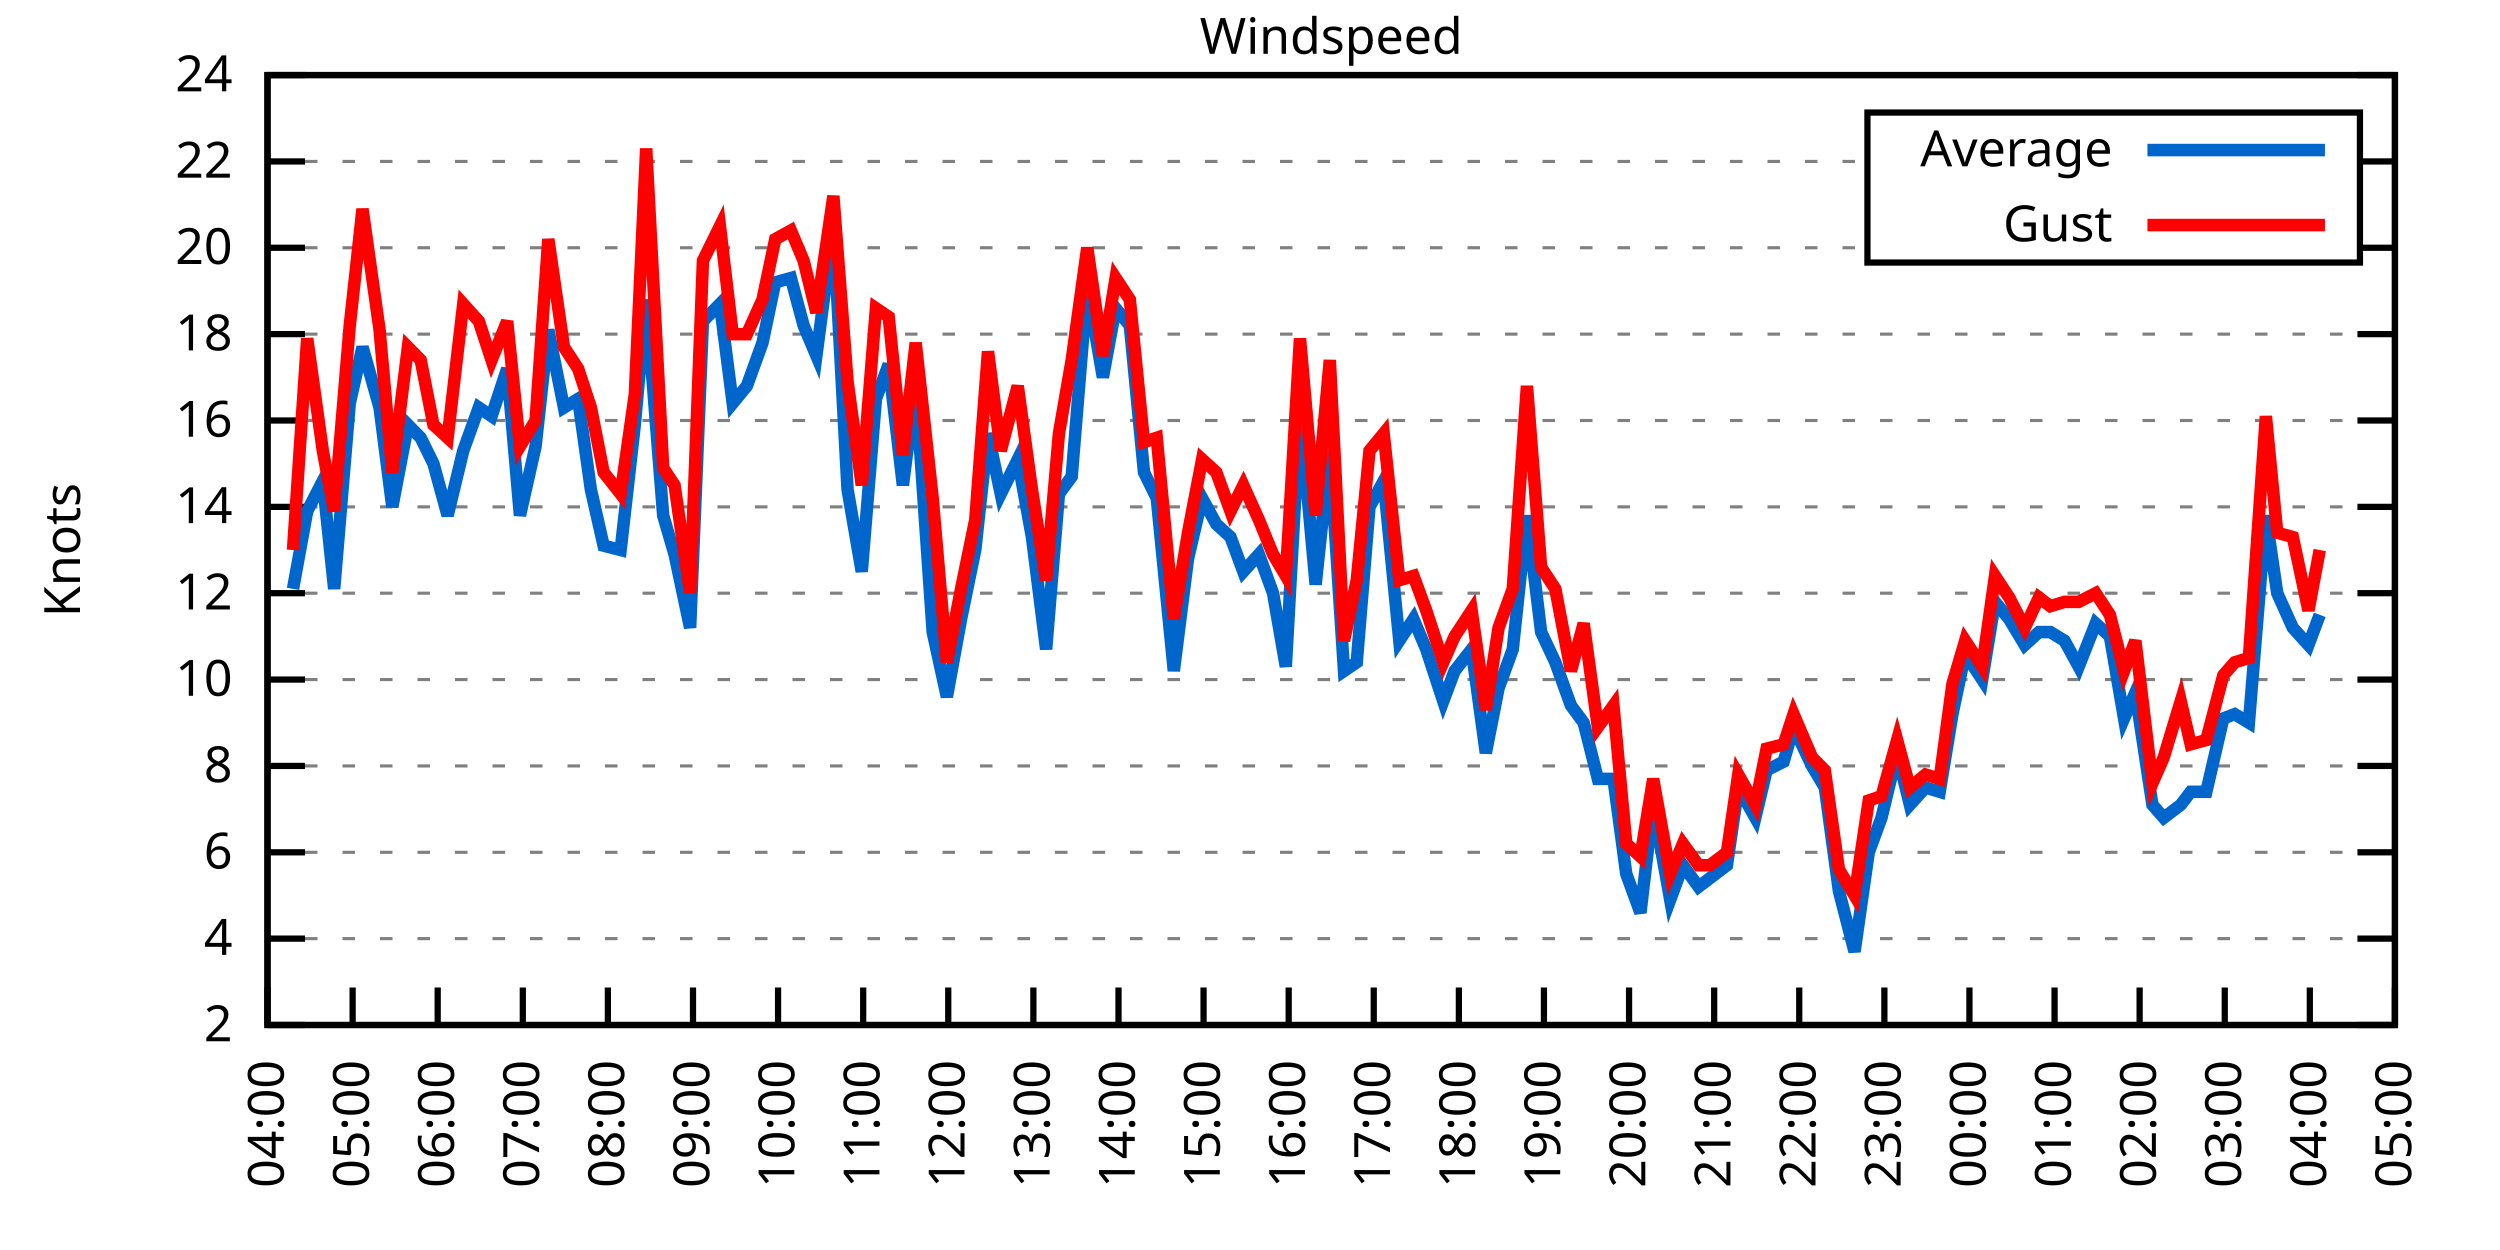
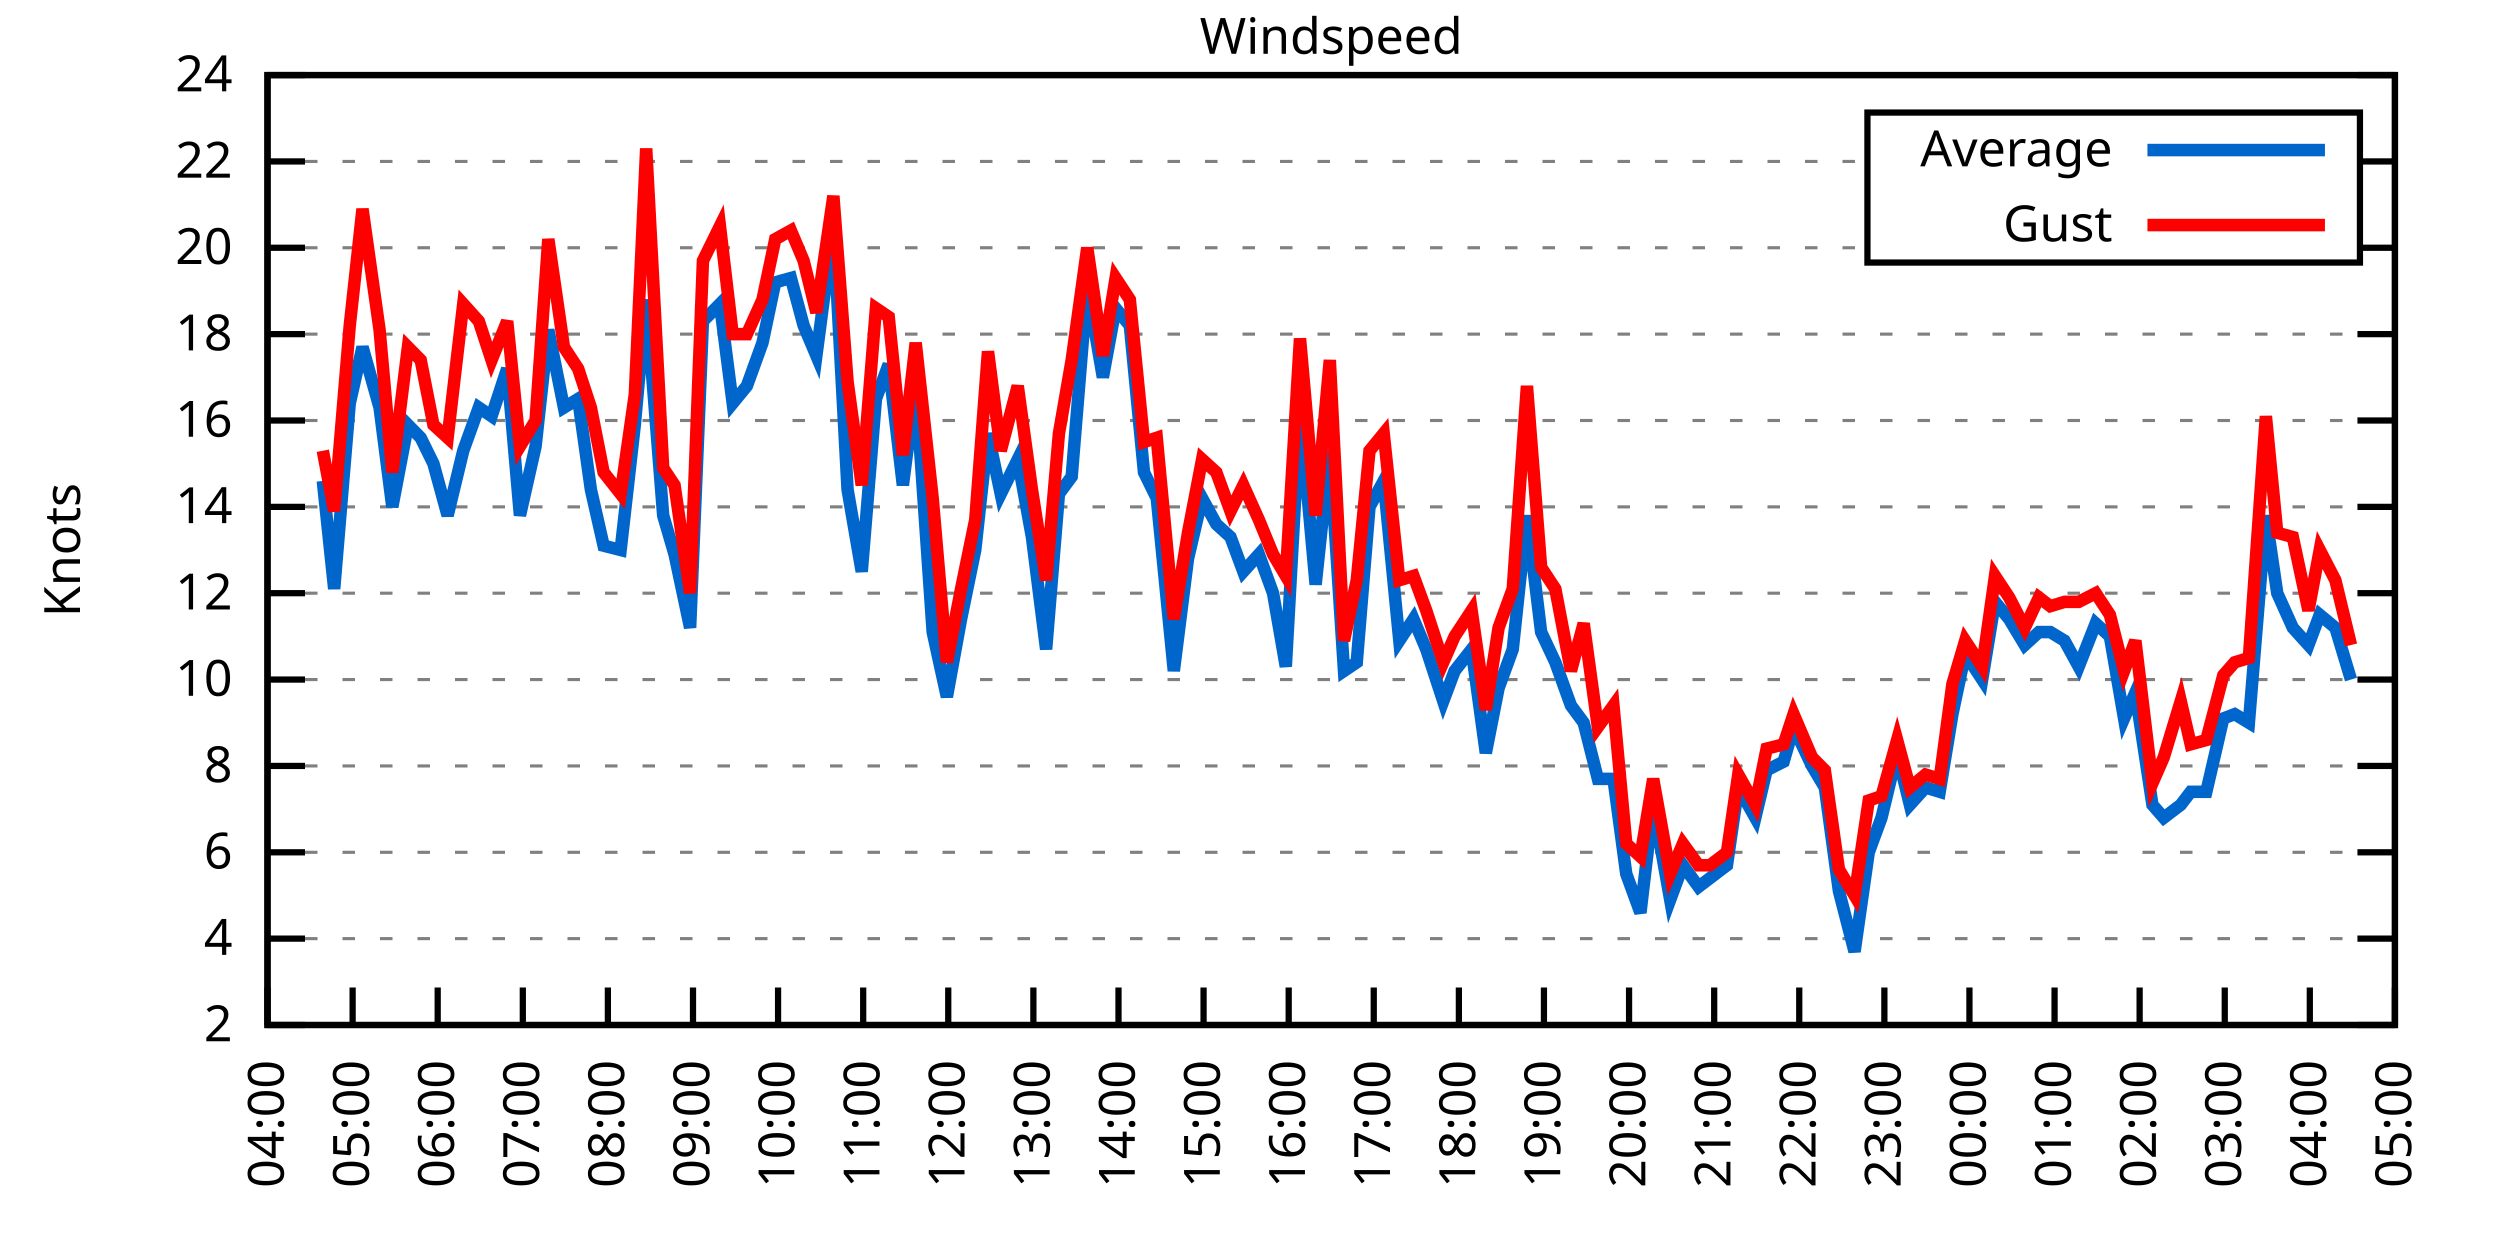
<svg xmlns="http://www.w3.org/2000/svg" xmlns:xlink="http://www.w3.org/1999/xlink" width="400" height="200" viewBox="0 0 400 200">
  <g id="gnuplot_canvas">
    <rect x="0" y="0" width="400" height="200" fill="none" />
    <defs>
      <circle id="gpDot" r="0.5" stroke-width="0.5" stroke="currentColor" />
      <path id="gpPt0" stroke-width="0.333" stroke="currentColor" d="M-1,0 h2 M0,-1 v2" />
      <path id="gpPt1" stroke-width="0.333" stroke="currentColor" d="M-1,-1 L1,1 M1,-1 L-1,1" />
      <path id="gpPt2" stroke-width="0.333" stroke="currentColor" d="M-1,0 L1,0 M0,-1 L0,1 M-1,-1 L1,1 M-1,1 L1,-1" />
      <rect id="gpPt3" stroke-width="0.333" stroke="currentColor" x="-1" y="-1" width="2" height="2" />
      <rect id="gpPt4" stroke-width="0.333" stroke="currentColor" fill="currentColor" x="-1" y="-1" width="2" height="2" />
      <circle id="gpPt5" stroke-width="0.333" stroke="currentColor" cx="0" cy="0" r="1" />
      <use xlink:href="#gpPt5" id="gpPt6" fill="currentColor" stroke="none" />
      <path id="gpPt7" stroke-width="0.333" stroke="currentColor" d="M0,-1.33 L-1.33,0.67 L1.33,0.67 z" />
      <use xlink:href="#gpPt7" id="gpPt8" fill="currentColor" stroke="none" />
      <use xlink:href="#gpPt7" id="gpPt9" stroke="currentColor" transform="rotate(180)" />
      <use xlink:href="#gpPt9" id="gpPt10" fill="currentColor" stroke="none" />
      <use xlink:href="#gpPt3" id="gpPt11" stroke="currentColor" transform="rotate(45)" />
      <use xlink:href="#gpPt11" id="gpPt12" fill="currentColor" stroke="none" />
      <path id="gpPt13" stroke-width="0.333" stroke="currentColor" d="M0,1.330 L1.265,0.411 L0.782,-1.067 L-0.782,-1.076 L-1.265,0.411 z" />
      <use xlink:href="#gpPt13" id="gpPt14" fill="currentColor" stroke="none" />
      <filter id="textbox" filterUnits="objectBoundingBox" x="0" y="0" height="1" width="1">
        <feFlood flood-color="white" flood-opacity="1" result="bgnd" />
        <feComposite in="SourceGraphic" in2="bgnd" operator="atop" />
      </filter>
      <filter id="greybox" filterUnits="objectBoundingBox" x="0" y="0" height="1" width="1">
        <feFlood flood-color="lightgrey" flood-opacity="1" result="grey" />
        <feComposite in="SourceGraphic" in2="grey" operator="atop" />
      </filter>
    </defs>
    <g fill="none" color="white" stroke="currentColor" stroke-width="1.00" stroke-linecap="butt" stroke-linejoin="miter">
</g>
    <g fill="none" color="black" stroke="currentColor" stroke-width="1.00" stroke-linecap="butt" stroke-linejoin="miter">
      <g stroke="none" shape-rendering="crispEdges">
        <polygon fill="rgb(255, 255, 255)" points="42.80,164.00 383.18,164.00 383.18,12.02 42.80,12.02 " />
      </g>
    </g>
    <g fill="none" color="black" stroke="currentColor" stroke-width="1.00" stroke-linecap="butt" stroke-linejoin="miter">
</g>
    <g fill="none" color="black" stroke="black" stroke-width="0.50" stroke-linecap="butt" stroke-linejoin="miter">
</g>
    <g fill="none" color="gray" stroke="currentColor" stroke-width="0.50" stroke-linecap="butt" stroke-linejoin="miter">
      <path stroke="gray" stroke-dasharray="2,4" class="gridline" d="M42.80,164.00 L383.19,164.00  " />
    </g>
    <g fill="none" color="gray" stroke="gray" stroke-width="1.00" stroke-linecap="butt" stroke-linejoin="miter">
</g>
    <g fill="none" color="black" stroke="currentColor" stroke-width="1.00" stroke-linecap="butt" stroke-linejoin="miter">
      <path stroke="black" d="M42.80,164.00 L48.80,164.00 M383.19,164.00 L377.19,164.00  " />
      <g transform="translate(37.20,166.60)" stroke="none" fill="black" font-family="Sans" font-size="8.00" text-anchor="end">
        <text>
          <tspan font-family="Sans"> 2</tspan>
        </text>
      </g>
    </g>
    <g fill="none" color="black" stroke="currentColor" stroke-width="1.00" stroke-linecap="butt" stroke-linejoin="miter">
</g>
    <g fill="none" color="black" stroke="black" stroke-width="0.50" stroke-linecap="butt" stroke-linejoin="miter">
</g>
    <g fill="none" color="gray" stroke="currentColor" stroke-width="0.50" stroke-linecap="butt" stroke-linejoin="miter">
      <path stroke="gray" stroke-dasharray="2,4" class="gridline" d="M42.80,150.18 L383.19,150.18  " />
    </g>
    <g fill="none" color="gray" stroke="gray" stroke-width="1.00" stroke-linecap="butt" stroke-linejoin="miter">
</g>
    <g fill="none" color="black" stroke="currentColor" stroke-width="1.00" stroke-linecap="butt" stroke-linejoin="miter">
      <path stroke="black" d="M42.80,150.18 L48.80,150.18 M383.19,150.18 L377.19,150.18  " />
      <g transform="translate(37.20,152.78)" stroke="none" fill="black" font-family="Sans" font-size="8.00" text-anchor="end">
        <text>
          <tspan font-family="Sans"> 4</tspan>
        </text>
      </g>
    </g>
    <g fill="none" color="black" stroke="currentColor" stroke-width="1.00" stroke-linecap="butt" stroke-linejoin="miter">
</g>
    <g fill="none" color="black" stroke="black" stroke-width="0.50" stroke-linecap="butt" stroke-linejoin="miter">
</g>
    <g fill="none" color="gray" stroke="currentColor" stroke-width="0.50" stroke-linecap="butt" stroke-linejoin="miter">
      <path stroke="gray" stroke-dasharray="2,4" class="gridline" d="M42.80,136.37 L383.19,136.37  " />
    </g>
    <g fill="none" color="gray" stroke="gray" stroke-width="1.00" stroke-linecap="butt" stroke-linejoin="miter">
</g>
    <g fill="none" color="black" stroke="currentColor" stroke-width="1.00" stroke-linecap="butt" stroke-linejoin="miter">
      <path stroke="black" d="M42.80,136.37 L48.80,136.37 M383.19,136.37 L377.19,136.37  " />
      <g transform="translate(37.20,138.97)" stroke="none" fill="black" font-family="Sans" font-size="8.00" text-anchor="end">
        <text>
          <tspan font-family="Sans"> 6</tspan>
        </text>
      </g>
    </g>
    <g fill="none" color="black" stroke="currentColor" stroke-width="1.00" stroke-linecap="butt" stroke-linejoin="miter">
</g>
    <g fill="none" color="black" stroke="black" stroke-width="0.50" stroke-linecap="butt" stroke-linejoin="miter">
</g>
    <g fill="none" color="gray" stroke="currentColor" stroke-width="0.50" stroke-linecap="butt" stroke-linejoin="miter">
      <path stroke="gray" stroke-dasharray="2,4" class="gridline" d="M42.80,122.55 L383.19,122.55  " />
    </g>
    <g fill="none" color="gray" stroke="gray" stroke-width="1.00" stroke-linecap="butt" stroke-linejoin="miter">
</g>
    <g fill="none" color="black" stroke="currentColor" stroke-width="1.00" stroke-linecap="butt" stroke-linejoin="miter">
      <path stroke="black" d="M42.80,122.55 L48.80,122.55 M383.19,122.55 L377.19,122.55  " />
      <g transform="translate(37.20,125.15)" stroke="none" fill="black" font-family="Sans" font-size="8.00" text-anchor="end">
        <text>
          <tspan font-family="Sans"> 8</tspan>
        </text>
      </g>
    </g>
    <g fill="none" color="black" stroke="currentColor" stroke-width="1.00" stroke-linecap="butt" stroke-linejoin="miter">
</g>
    <g fill="none" color="black" stroke="black" stroke-width="0.50" stroke-linecap="butt" stroke-linejoin="miter">
</g>
    <g fill="none" color="gray" stroke="currentColor" stroke-width="0.50" stroke-linecap="butt" stroke-linejoin="miter">
      <path stroke="gray" stroke-dasharray="2,4" class="gridline" d="M42.80,108.73 L383.19,108.73  " />
    </g>
    <g fill="none" color="gray" stroke="gray" stroke-width="1.00" stroke-linecap="butt" stroke-linejoin="miter">
</g>
    <g fill="none" color="black" stroke="currentColor" stroke-width="1.00" stroke-linecap="butt" stroke-linejoin="miter">
      <path stroke="black" d="M42.80,108.73 L48.80,108.73 M383.19,108.73 L377.19,108.73  " />
      <g transform="translate(37.20,111.33)" stroke="none" fill="black" font-family="Sans" font-size="8.00" text-anchor="end">
        <text>
          <tspan font-family="Sans"> 10</tspan>
        </text>
      </g>
    </g>
    <g fill="none" color="black" stroke="currentColor" stroke-width="1.00" stroke-linecap="butt" stroke-linejoin="miter">
</g>
    <g fill="none" color="black" stroke="black" stroke-width="0.50" stroke-linecap="butt" stroke-linejoin="miter">
</g>
    <g fill="none" color="gray" stroke="currentColor" stroke-width="0.50" stroke-linecap="butt" stroke-linejoin="miter">
      <path stroke="gray" stroke-dasharray="2,4" class="gridline" d="M42.80,94.91 L383.19,94.91  " />
    </g>
    <g fill="none" color="gray" stroke="gray" stroke-width="1.00" stroke-linecap="butt" stroke-linejoin="miter">
</g>
    <g fill="none" color="black" stroke="currentColor" stroke-width="1.00" stroke-linecap="butt" stroke-linejoin="miter">
      <path stroke="black" d="M42.80,94.91 L48.80,94.91 M383.19,94.91 L377.19,94.91  " />
      <g transform="translate(37.20,97.51)" stroke="none" fill="black" font-family="Sans" font-size="8.00" text-anchor="end">
        <text>
          <tspan font-family="Sans"> 12</tspan>
        </text>
      </g>
    </g>
    <g fill="none" color="black" stroke="currentColor" stroke-width="1.00" stroke-linecap="butt" stroke-linejoin="miter">
</g>
    <g fill="none" color="black" stroke="black" stroke-width="0.50" stroke-linecap="butt" stroke-linejoin="miter">
</g>
    <g fill="none" color="gray" stroke="currentColor" stroke-width="0.50" stroke-linecap="butt" stroke-linejoin="miter">
      <path stroke="gray" stroke-dasharray="2,4" class="gridline" d="M42.80,81.10 L383.19,81.10  " />
    </g>
    <g fill="none" color="gray" stroke="gray" stroke-width="1.00" stroke-linecap="butt" stroke-linejoin="miter">
</g>
    <g fill="none" color="black" stroke="currentColor" stroke-width="1.00" stroke-linecap="butt" stroke-linejoin="miter">
      <path stroke="black" d="M42.80,81.10 L48.80,81.10 M383.19,81.10 L377.19,81.10  " />
      <g transform="translate(37.20,83.70)" stroke="none" fill="black" font-family="Sans" font-size="8.00" text-anchor="end">
        <text>
          <tspan font-family="Sans"> 14</tspan>
        </text>
      </g>
    </g>
    <g fill="none" color="black" stroke="currentColor" stroke-width="1.00" stroke-linecap="butt" stroke-linejoin="miter">
</g>
    <g fill="none" color="black" stroke="black" stroke-width="0.50" stroke-linecap="butt" stroke-linejoin="miter">
</g>
    <g fill="none" color="gray" stroke="currentColor" stroke-width="0.50" stroke-linecap="butt" stroke-linejoin="miter">
      <path stroke="gray" stroke-dasharray="2,4" class="gridline" d="M42.80,67.28 L383.19,67.28  " />
    </g>
    <g fill="none" color="gray" stroke="gray" stroke-width="1.00" stroke-linecap="butt" stroke-linejoin="miter">
</g>
    <g fill="none" color="black" stroke="currentColor" stroke-width="1.00" stroke-linecap="butt" stroke-linejoin="miter">
      <path stroke="black" d="M42.80,67.28 L48.80,67.28 M383.19,67.28 L377.19,67.28  " />
      <g transform="translate(37.20,69.88)" stroke="none" fill="black" font-family="Sans" font-size="8.00" text-anchor="end">
        <text>
          <tspan font-family="Sans"> 16</tspan>
        </text>
      </g>
    </g>
    <g fill="none" color="black" stroke="currentColor" stroke-width="1.00" stroke-linecap="butt" stroke-linejoin="miter">
</g>
    <g fill="none" color="black" stroke="black" stroke-width="0.50" stroke-linecap="butt" stroke-linejoin="miter">
</g>
    <g fill="none" color="gray" stroke="currentColor" stroke-width="0.50" stroke-linecap="butt" stroke-linejoin="miter">
      <path stroke="gray" stroke-dasharray="2,4" class="gridline" d="M42.80,53.46 L383.19,53.46  " />
    </g>
    <g fill="none" color="gray" stroke="gray" stroke-width="1.00" stroke-linecap="butt" stroke-linejoin="miter">
</g>
    <g fill="none" color="black" stroke="currentColor" stroke-width="1.00" stroke-linecap="butt" stroke-linejoin="miter">
      <path stroke="black" d="M42.80,53.46 L48.80,53.46 M383.19,53.46 L377.19,53.46  " />
      <g transform="translate(37.20,56.06)" stroke="none" fill="black" font-family="Sans" font-size="8.00" text-anchor="end">
        <text>
          <tspan font-family="Sans"> 18</tspan>
        </text>
      </g>
    </g>
    <g fill="none" color="black" stroke="currentColor" stroke-width="1.00" stroke-linecap="butt" stroke-linejoin="miter">
</g>
    <g fill="none" color="black" stroke="black" stroke-width="0.50" stroke-linecap="butt" stroke-linejoin="miter">
</g>
    <g fill="none" color="gray" stroke="currentColor" stroke-width="0.50" stroke-linecap="butt" stroke-linejoin="miter">
      <path stroke="gray" stroke-dasharray="2,4" class="gridline" d="M42.80,39.64 L298.79,39.64 M377.59,39.64 L383.19,39.64  " />
    </g>
    <g fill="none" color="gray" stroke="gray" stroke-width="1.00" stroke-linecap="butt" stroke-linejoin="miter">
</g>
    <g fill="none" color="black" stroke="currentColor" stroke-width="1.00" stroke-linecap="butt" stroke-linejoin="miter">
      <path stroke="black" d="M42.80,39.64 L48.80,39.64 M383.19,39.64 L377.19,39.64  " />
      <g transform="translate(37.20,42.24)" stroke="none" fill="black" font-family="Sans" font-size="8.00" text-anchor="end">
        <text>
          <tspan font-family="Sans"> 20</tspan>
        </text>
      </g>
    </g>
    <g fill="none" color="black" stroke="currentColor" stroke-width="1.00" stroke-linecap="butt" stroke-linejoin="miter">
</g>
    <g fill="none" color="black" stroke="black" stroke-width="0.50" stroke-linecap="butt" stroke-linejoin="miter">
</g>
    <g fill="none" color="gray" stroke="currentColor" stroke-width="0.50" stroke-linecap="butt" stroke-linejoin="miter">
      <path stroke="gray" stroke-dasharray="2,4" class="gridline" d="M42.80,25.83 L298.79,25.83 M377.59,25.83 L383.19,25.83  " />
    </g>
    <g fill="none" color="gray" stroke="gray" stroke-width="1.00" stroke-linecap="butt" stroke-linejoin="miter">
</g>
    <g fill="none" color="black" stroke="currentColor" stroke-width="1.00" stroke-linecap="butt" stroke-linejoin="miter">
      <path stroke="black" d="M42.80,25.83 L48.80,25.83 M383.19,25.83 L377.19,25.83  " />
      <g transform="translate(37.20,28.43)" stroke="none" fill="black" font-family="Sans" font-size="8.00" text-anchor="end">
        <text>
          <tspan font-family="Sans"> 22</tspan>
        </text>
      </g>
    </g>
    <g fill="none" color="black" stroke="currentColor" stroke-width="1.00" stroke-linecap="butt" stroke-linejoin="miter">
</g>
    <g fill="none" color="black" stroke="black" stroke-width="0.50" stroke-linecap="butt" stroke-linejoin="miter">
</g>
    <g fill="none" color="gray" stroke="currentColor" stroke-width="0.50" stroke-linecap="butt" stroke-linejoin="miter">
      <path stroke="gray" stroke-dasharray="2,4" class="gridline" d="M42.80,12.01 L383.19,12.01  " />
    </g>
    <g fill="none" color="gray" stroke="gray" stroke-width="1.00" stroke-linecap="butt" stroke-linejoin="miter">
</g>
    <g fill="none" color="black" stroke="currentColor" stroke-width="1.00" stroke-linecap="butt" stroke-linejoin="miter">
      <path stroke="black" d="M42.80,12.01 L48.80,12.01 M383.19,12.01 L377.19,12.01  " />
      <g transform="translate(37.20,14.61)" stroke="none" fill="black" font-family="Sans" font-size="8.00" text-anchor="end">
        <text>
          <tspan font-family="Sans"> 24</tspan>
        </text>
      </g>
    </g>
    <g fill="none" color="black" stroke="currentColor" stroke-width="1.00" stroke-linecap="butt" stroke-linejoin="miter">
      <path stroke="black" d="M42.80,164.00 L42.80,158.00  " />
      <g transform="translate(45.40,169.60) rotate(270.00)" stroke="none" fill="black" font-family="Sans" font-size="8.00" text-anchor="end">
        <text>
          <tspan font-family="Sans">04:00</tspan>
        </text>
      </g>
    </g>
    <g fill="none" color="black" stroke="currentColor" stroke-width="1.00" stroke-linecap="butt" stroke-linejoin="miter">
      <path stroke="black" d="M56.42,164.00 L56.42,158.00  " />
      <g transform="translate(59.02,169.60) rotate(270.00)" stroke="none" fill="black" font-family="Sans" font-size="8.00" text-anchor="end">
        <text>
          <tspan font-family="Sans">05:00</tspan>
        </text>
      </g>
    </g>
    <g fill="none" color="black" stroke="currentColor" stroke-width="1.00" stroke-linecap="butt" stroke-linejoin="miter">
      <path stroke="black" d="M70.03,164.00 L70.03,158.00  " />
      <g transform="translate(72.63,169.60) rotate(270.00)" stroke="none" fill="black" font-family="Sans" font-size="8.00" text-anchor="end">
        <text>
          <tspan font-family="Sans">06:00</tspan>
        </text>
      </g>
    </g>
    <g fill="none" color="black" stroke="currentColor" stroke-width="1.00" stroke-linecap="butt" stroke-linejoin="miter">
      <path stroke="black" d="M83.65,164.00 L83.65,158.00  " />
      <g transform="translate(86.25,169.60) rotate(270.00)" stroke="none" fill="black" font-family="Sans" font-size="8.00" text-anchor="end">
        <text>
          <tspan font-family="Sans">07:00</tspan>
        </text>
      </g>
    </g>
    <g fill="none" color="black" stroke="currentColor" stroke-width="1.00" stroke-linecap="butt" stroke-linejoin="miter">
      <path stroke="black" d="M97.26,164.00 L97.26,158.00  " />
      <g transform="translate(99.86,169.60) rotate(270.00)" stroke="none" fill="black" font-family="Sans" font-size="8.00" text-anchor="end">
        <text>
          <tspan font-family="Sans">08:00</tspan>
        </text>
      </g>
    </g>
    <g fill="none" color="black" stroke="currentColor" stroke-width="1.00" stroke-linecap="butt" stroke-linejoin="miter">
      <path stroke="black" d="M110.88,164.00 L110.88,158.00  " />
      <g transform="translate(113.48,169.60) rotate(270.00)" stroke="none" fill="black" font-family="Sans" font-size="8.00" text-anchor="end">
        <text>
          <tspan font-family="Sans">09:00</tspan>
        </text>
      </g>
    </g>
    <g fill="none" color="black" stroke="currentColor" stroke-width="1.00" stroke-linecap="butt" stroke-linejoin="miter">
      <path stroke="black" d="M124.49,164.00 L124.49,158.00  " />
      <g transform="translate(127.09,169.60) rotate(270.00)" stroke="none" fill="black" font-family="Sans" font-size="8.00" text-anchor="end">
        <text>
          <tspan font-family="Sans">10:00</tspan>
        </text>
      </g>
    </g>
    <g fill="none" color="black" stroke="currentColor" stroke-width="1.00" stroke-linecap="butt" stroke-linejoin="miter">
      <path stroke="black" d="M138.11,164.00 L138.11,158.00  " />
      <g transform="translate(140.71,169.60) rotate(270.00)" stroke="none" fill="black" font-family="Sans" font-size="8.00" text-anchor="end">
        <text>
          <tspan font-family="Sans">11:00</tspan>
        </text>
      </g>
    </g>
    <g fill="none" color="black" stroke="currentColor" stroke-width="1.00" stroke-linecap="butt" stroke-linejoin="miter">
      <path stroke="black" d="M151.72,164.00 L151.72,158.00  " />
      <g transform="translate(154.32,169.60) rotate(270.00)" stroke="none" fill="black" font-family="Sans" font-size="8.00" text-anchor="end">
        <text>
          <tspan font-family="Sans">12:00</tspan>
        </text>
      </g>
    </g>
    <g fill="none" color="black" stroke="currentColor" stroke-width="1.00" stroke-linecap="butt" stroke-linejoin="miter">
      <path stroke="black" d="M165.34,164.00 L165.34,158.00  " />
      <g transform="translate(167.94,169.60) rotate(270.00)" stroke="none" fill="black" font-family="Sans" font-size="8.00" text-anchor="end">
        <text>
          <tspan font-family="Sans">13:00</tspan>
        </text>
      </g>
    </g>
    <g fill="none" color="black" stroke="currentColor" stroke-width="1.00" stroke-linecap="butt" stroke-linejoin="miter">
      <path stroke="black" d="M178.96,164.00 L178.96,158.00  " />
      <g transform="translate(181.56,169.60) rotate(270.00)" stroke="none" fill="black" font-family="Sans" font-size="8.00" text-anchor="end">
        <text>
          <tspan font-family="Sans">14:00</tspan>
        </text>
      </g>
    </g>
    <g fill="none" color="black" stroke="currentColor" stroke-width="1.00" stroke-linecap="butt" stroke-linejoin="miter">
      <path stroke="black" d="M192.57,164.00 L192.57,158.00  " />
      <g transform="translate(195.17,169.60) rotate(270.00)" stroke="none" fill="black" font-family="Sans" font-size="8.00" text-anchor="end">
        <text>
          <tspan font-family="Sans">15:00</tspan>
        </text>
      </g>
    </g>
    <g fill="none" color="black" stroke="currentColor" stroke-width="1.00" stroke-linecap="butt" stroke-linejoin="miter">
      <path stroke="black" d="M206.19,164.00 L206.19,158.00  " />
      <g transform="translate(208.79,169.60) rotate(270.00)" stroke="none" fill="black" font-family="Sans" font-size="8.00" text-anchor="end">
        <text>
          <tspan font-family="Sans">16:00</tspan>
        </text>
      </g>
    </g>
    <g fill="none" color="black" stroke="currentColor" stroke-width="1.00" stroke-linecap="butt" stroke-linejoin="miter">
      <path stroke="black" d="M219.80,164.00 L219.80,158.00  " />
      <g transform="translate(222.40,169.60) rotate(270.00)" stroke="none" fill="black" font-family="Sans" font-size="8.00" text-anchor="end">
        <text>
          <tspan font-family="Sans">17:00</tspan>
        </text>
      </g>
    </g>
    <g fill="none" color="black" stroke="currentColor" stroke-width="1.00" stroke-linecap="butt" stroke-linejoin="miter">
      <path stroke="black" d="M233.42,164.00 L233.42,158.00  " />
      <g transform="translate(236.02,169.60) rotate(270.00)" stroke="none" fill="black" font-family="Sans" font-size="8.00" text-anchor="end">
        <text>
          <tspan font-family="Sans">18:00</tspan>
        </text>
      </g>
    </g>
    <g fill="none" color="black" stroke="currentColor" stroke-width="1.00" stroke-linecap="butt" stroke-linejoin="miter">
      <path stroke="black" d="M247.03,164.00 L247.03,158.00  " />
      <g transform="translate(249.63,169.60) rotate(270.00)" stroke="none" fill="black" font-family="Sans" font-size="8.00" text-anchor="end">
        <text>
          <tspan font-family="Sans">19:00</tspan>
        </text>
      </g>
    </g>
    <g fill="none" color="black" stroke="currentColor" stroke-width="1.00" stroke-linecap="butt" stroke-linejoin="miter">
      <path stroke="black" d="M260.65,164.00 L260.65,158.00  " />
      <g transform="translate(263.25,169.60) rotate(270.00)" stroke="none" fill="black" font-family="Sans" font-size="8.00" text-anchor="end">
        <text>
          <tspan font-family="Sans">20:00</tspan>
        </text>
      </g>
    </g>
    <g fill="none" color="black" stroke="currentColor" stroke-width="1.00" stroke-linecap="butt" stroke-linejoin="miter">
      <path stroke="black" d="M274.27,164.00 L274.27,158.00  " />
      <g transform="translate(276.87,169.60) rotate(270.00)" stroke="none" fill="black" font-family="Sans" font-size="8.00" text-anchor="end">
        <text>
          <tspan font-family="Sans">21:00</tspan>
        </text>
      </g>
    </g>
    <g fill="none" color="black" stroke="currentColor" stroke-width="1.00" stroke-linecap="butt" stroke-linejoin="miter">
      <path stroke="black" d="M287.88,164.00 L287.88,158.00  " />
      <g transform="translate(290.48,169.60) rotate(270.00)" stroke="none" fill="black" font-family="Sans" font-size="8.00" text-anchor="end">
        <text>
          <tspan font-family="Sans">22:00</tspan>
        </text>
      </g>
    </g>
    <g fill="none" color="black" stroke="currentColor" stroke-width="1.00" stroke-linecap="butt" stroke-linejoin="miter">
      <path stroke="black" d="M301.50,164.00 L301.50,158.00  " />
      <g transform="translate(304.10,169.60) rotate(270.00)" stroke="none" fill="black" font-family="Sans" font-size="8.00" text-anchor="end">
        <text>
          <tspan font-family="Sans">23:00</tspan>
        </text>
      </g>
    </g>
    <g fill="none" color="black" stroke="currentColor" stroke-width="1.00" stroke-linecap="butt" stroke-linejoin="miter">
      <path stroke="black" d="M315.11,164.00 L315.11,158.00  " />
      <g transform="translate(317.71,169.60) rotate(270.00)" stroke="none" fill="black" font-family="Sans" font-size="8.00" text-anchor="end">
        <text>
          <tspan font-family="Sans">00:00</tspan>
        </text>
      </g>
    </g>
    <g fill="none" color="black" stroke="currentColor" stroke-width="1.00" stroke-linecap="butt" stroke-linejoin="miter">
      <path stroke="black" d="M328.73,164.00 L328.73,158.00  " />
      <g transform="translate(331.33,169.60) rotate(270.00)" stroke="none" fill="black" font-family="Sans" font-size="8.00" text-anchor="end">
        <text>
          <tspan font-family="Sans">01:00</tspan>
        </text>
      </g>
    </g>
    <g fill="none" color="black" stroke="currentColor" stroke-width="1.00" stroke-linecap="butt" stroke-linejoin="miter">
      <path stroke="black" d="M342.34,164.00 L342.34,158.00  " />
      <g transform="translate(344.94,169.60) rotate(270.00)" stroke="none" fill="black" font-family="Sans" font-size="8.00" text-anchor="end">
        <text>
          <tspan font-family="Sans">02:00</tspan>
        </text>
      </g>
    </g>
    <g fill="none" color="black" stroke="currentColor" stroke-width="1.00" stroke-linecap="butt" stroke-linejoin="miter">
      <path stroke="black" d="M355.96,164.00 L355.96,158.00  " />
      <g transform="translate(358.56,169.60) rotate(270.00)" stroke="none" fill="black" font-family="Sans" font-size="8.00" text-anchor="end">
        <text>
          <tspan font-family="Sans">03:00</tspan>
        </text>
      </g>
    </g>
    <g fill="none" color="black" stroke="currentColor" stroke-width="1.00" stroke-linecap="butt" stroke-linejoin="miter">
      <path stroke="black" d="M369.57,164.00 L369.57,158.00  " />
      <g transform="translate(372.17,169.60) rotate(270.00)" stroke="none" fill="black" font-family="Sans" font-size="8.00" text-anchor="end">
        <text>
          <tspan font-family="Sans">04:00</tspan>
        </text>
      </g>
    </g>
    <g fill="none" color="black" stroke="currentColor" stroke-width="1.00" stroke-linecap="butt" stroke-linejoin="miter">
      <path stroke="black" d="M383.19,164.00 L383.19,158.00  " />
      <g transform="translate(385.79,169.60) rotate(270.00)" stroke="none" fill="black" font-family="Sans" font-size="8.00" text-anchor="end">
        <text>
          <tspan font-family="Sans">05:00</tspan>
        </text>
      </g>
    </g>
    <g fill="none" color="black" stroke="currentColor" stroke-width="1.00" stroke-linecap="butt" stroke-linejoin="miter">
</g>
    <g fill="none" color="black" stroke="currentColor" stroke-width="1.00" stroke-linecap="butt" stroke-linejoin="miter">
      <path stroke="black" d="M42.80,12.01 L42.80,164.00 L383.19,164.00 L383.19,12.01 L42.80,12.01 Z  " />
    </g>
    <g fill="none" color="black" stroke="currentColor" stroke-width="1.00" stroke-linecap="butt" stroke-linejoin="miter">
</g>
    <g fill="none" color="black" stroke="currentColor" stroke-width="1.00" stroke-linecap="butt" stroke-linejoin="miter">
      <path stroke="black" d="M298.79,42.01 L298.79,18.01 L377.59,18.01 L377.59,42.01 L298.79,42.01 Z  " />
    </g>
    <g id="Windspeed_plot_1">
      <g fill="none" color="white" stroke="black" stroke-width="2.00" stroke-linecap="butt" stroke-linejoin="miter">
</g>
      <g fill="none" color="black" stroke="currentColor" stroke-width="2.00" stroke-linecap="butt" stroke-linejoin="miter">
        <g transform="translate(337.99,26.61)" stroke="none" fill="black" font-family="Sans" font-size="8.00" text-anchor="end">
          <text>
            <tspan font-family="Sans">Average</tspan>
          </text>
        </g>
      </g>
      <g fill="none" color="black" stroke="currentColor" stroke-width="2.00" stroke-linecap="butt" stroke-linejoin="miter">
-         <path stroke="rgb(  0, 102, 204)" d="M343.59,24.01 L371.99,24.01 M46.88,94.22 L49.15,81.79 L51.65,76.95 L53.47,94.22 L55.96,64.52 L58.00,55.53   L60.73,65.21 L62.77,81.10 L65.27,67.97 L67.31,70.04 L69.35,74.19 L71.62,82.48 L74.12,72.12 L76.61,65.21   L78.65,66.59 L81.15,58.99 L83.19,82.48 L85.69,71.42 L87.73,52.77 L90.23,65.21 L92.50,63.82 L94.54,78.33   L96.58,87.31 L99.30,88.00 L101.57,67.97 L103.39,47.93 L106.11,82.48 L107.93,88.70 L110.42,100.44 L112.47,51.39   L115.19,48.63 L117.23,64.52 L119.50,61.75 L122.00,54.84 L124.04,45.17 L126.54,44.48 L128.58,52.08 L130.62,56.92   L133.34,36.19 L135.61,78.33 L137.88,91.46 L140.15,63.82 L142.19,58.30 L144.46,77.64 L146.51,61.75 L149.23,101.13   L151.50,111.49 L153.77,99.06 L156.04,88.00 L158.08,69.35 L160.12,79.02 L162.84,73.50 L165.11,85.93 L167.38,103.89   L169.43,79.02 L171.47,76.26 L173.96,45.86 L176.46,60.37 L178.50,49.32 L180.77,52.08 L183.04,75.57 L185.08,79.71   L187.81,107.35 L190.08,89.39 L192.34,79.71 L194.61,83.86 L196.88,85.93 L198.93,91.46 L201.42,88.70 L203.69,94.91   L205.73,106.66 L208.00,65.90 L210.50,93.53 L212.77,72.12 L215.04,107.35 L217.08,105.97 L219.12,81.10 L221.39,76.95   L223.89,102.51 L226.16,99.06 L228.20,103.89 L230.92,112.19 L232.74,107.35 L235.46,103.89 L237.73,120.48 L239.77,110.11   L242.04,103.89 L244.31,82.48 L246.58,101.13 L248.85,105.97 L251.35,112.88 L253.39,115.64 L255.66,124.62 L258.15,124.62   L260.20,139.82 L262.47,146.04 L264.51,128.77 L267.23,143.96 L269.27,138.44 L271.77,141.89 L273.58,140.51 L276.31,138.44   L278.12,126.00 L280.85,130.84 L282.66,123.24 L285.38,121.86 L286.97,116.33 L289.92,122.55 L291.97,126.00 L294.23,142.58   L296.73,152.26 L299.00,136.37 L301.04,130.84 L303.54,120.48 L305.58,128.77 L308.08,126.00 L310.35,126.69 L312.39,114.26   L314.43,104.59 L317.15,108.73 L319.20,96.30 L321.47,99.06 L323.96,103.20 L326.23,101.13 L328.05,101.13 L330.32,102.51   L332.59,106.66 L335.31,99.75 L337.58,101.82 L339.85,114.95 L341.66,110.80 L344.39,128.77 L346.20,130.84 L348.92,128.77   L350.51,126.69 L353.01,126.69 L355.73,114.95 L357.55,114.26 L359.82,115.64 L362.54,82.48 L364.36,94.91 L366.85,100.44   L369.35,103.20 L371.16,98.37  " />
+         <path stroke="rgb(  0, 102, 204)" d="M343.59,24.01 L371.99,24.01 M51.65,76.95 L53.47,94.22 L55.96,64.52 L58.00,55.53 L60.73,65.21 L62.77,81.10   L65.27,67.97 L67.31,70.04 L69.35,74.19 L71.62,82.48 L74.12,72.12 L76.61,65.21 L78.65,66.59 L81.15,58.99   L83.19,82.48 L85.69,71.42 L87.73,52.77 L90.23,65.21 L92.50,63.82 L94.54,78.33 L96.58,87.31 L99.30,88.00   L101.57,67.97 L103.39,47.93 L106.11,82.48 L107.93,88.70 L110.42,100.44 L112.47,51.39 L115.19,48.63 L117.23,64.52   L119.50,61.75 L122.00,54.84 L124.04,45.17 L126.54,44.48 L128.58,52.08 L130.62,56.92 L133.34,36.19 L135.61,78.33   L137.88,91.46 L140.15,63.82 L142.19,58.30 L144.46,77.64 L146.51,61.75 L149.23,101.13 L151.50,111.49 L153.77,99.06   L156.04,88.00 L158.08,69.35 L160.12,79.02 L162.84,73.50 L165.11,85.93 L167.38,103.89 L169.43,79.02 L171.47,76.26   L173.96,45.86 L176.46,60.37 L178.50,49.32 L180.77,52.08 L183.04,75.57 L185.08,79.71 L187.81,107.35 L190.08,89.39   L192.34,79.71 L194.61,83.86 L196.88,85.93 L198.93,91.46 L201.42,88.70 L203.69,94.91 L205.73,106.66 L208.00,65.90   L210.50,93.53 L212.77,72.12 L215.04,107.35 L217.08,105.97 L219.12,81.10 L221.39,76.95 L223.89,102.51 L226.16,99.06   L228.20,103.89 L230.92,112.19 L232.74,107.35 L235.46,103.89 L237.73,120.48 L239.77,110.11 L242.04,103.89 L244.31,82.48   L246.58,101.13 L248.85,105.97 L251.35,112.88 L253.39,115.64 L255.66,124.62 L258.15,124.62 L260.20,139.82 L262.47,146.04   L264.51,128.77 L267.23,143.96 L269.27,138.44 L271.77,141.89 L273.58,140.51 L276.31,138.44 L278.12,126.00 L280.85,130.84   L282.66,123.24 L285.38,121.86 L286.97,116.33 L289.92,122.55 L291.97,126.00 L294.23,142.58 L296.73,152.26 L299.00,136.37   L301.04,130.84 L303.54,120.48 L305.58,128.77 L308.08,126.00 L310.35,126.69 L312.39,114.26 L314.43,104.59 L317.15,108.73   L319.20,96.30 L321.47,99.06 L323.96,103.20 L326.23,101.13 L328.05,101.13 L330.32,102.51 L332.59,106.66 L335.31,99.75   L337.58,101.82 L339.85,114.95 L341.66,110.80 L344.39,128.77 L346.20,130.84 L348.92,128.77 L350.51,126.69 L353.01,126.69   L355.73,114.95 L357.55,114.26 L359.82,115.64 L362.54,82.48 L364.36,94.91 L366.85,100.44 L369.35,103.20 L371.16,98.37   L373.66,100.44 L376.16,108.73  " />
      </g>
    </g>
    <g id="Windspeed_plot_2">
      <g fill="none" color="black" stroke="currentColor" stroke-width="2.00" stroke-linecap="butt" stroke-linejoin="miter">
        <g transform="translate(337.99,38.61)" stroke="none" fill="black" font-family="Sans" font-size="8.00" text-anchor="end">
          <text>
            <tspan font-family="Sans">Gust</tspan>
          </text>
        </g>
      </g>
      <g fill="none" color="black" stroke="currentColor" stroke-width="2.00" stroke-linecap="butt" stroke-linejoin="miter">
-         <path stroke="rgb(255,   0,   0)" d="M343.59,36.01 L371.99,36.01 M46.88,88.00 L49.15,54.15 L51.65,72.12 L53.47,81.79 L55.96,52.08 L58.00,33.43   L60.73,52.77 L62.77,75.57 L65.27,55.53 L67.31,57.61 L69.35,67.97 L71.62,70.04 L74.12,48.63 L76.61,51.39   L78.65,57.61 L81.15,51.39 L83.19,71.42 L85.69,67.28 L87.73,38.26 L90.23,55.53 L92.50,58.99 L94.54,65.21   L96.58,75.57 L99.30,79.02 L101.57,63.13 L103.39,23.75 L106.11,74.88 L107.93,77.64 L110.42,94.91 L112.47,41.72   L115.19,36.19 L117.23,53.46 L119.50,53.46 L122.00,47.93 L124.04,38.26 L126.54,36.88 L128.58,41.72 L130.62,50.01   L133.34,31.35 L135.61,61.06 L137.88,77.64 L140.15,49.32 L142.19,50.70 L144.46,72.81 L146.51,54.84 L149.23,79.71   L151.50,105.97 L153.77,94.22 L156.04,83.17 L158.08,56.23 L160.12,72.12 L162.84,61.75 L165.11,78.33 L167.38,92.84   L169.43,69.35 L171.47,57.61 L173.96,39.64 L176.46,56.92 L178.50,44.48 L180.77,47.93 L183.04,70.73 L185.08,70.04   L187.81,99.06 L190.08,85.24 L192.34,73.50 L194.61,75.57 L196.88,81.79 L198.93,77.64 L201.42,83.17 L203.69,88.70   L205.73,92.15 L208.00,54.15 L210.50,82.48 L212.77,57.61 L215.04,102.51 L217.08,92.84 L219.12,72.12 L221.39,69.35   L223.89,92.84 L226.16,92.15 L228.20,97.68 L230.92,105.97 L232.74,101.82 L235.46,97.68 L237.73,113.57 L239.77,100.44   L242.04,94.22 L244.31,61.75 L246.58,90.77 L248.85,94.22 L251.35,107.35 L253.39,99.75 L255.66,116.33 L258.15,112.88   L260.20,134.98 L262.47,137.06 L264.51,124.62 L267.23,139.82 L269.27,134.98 L271.77,138.44 L273.58,138.44 L276.31,136.37   L278.12,123.93 L280.85,128.77 L282.66,119.78 L285.38,119.09 L286.97,114.26 L289.92,121.17 L291.97,123.24 L294.23,139.13   L296.73,143.27 L299.00,128.08 L301.04,127.38 L303.54,118.40 L305.58,126.00 L308.08,123.93 L310.35,124.62 L312.39,109.42   L314.43,102.51 L317.15,106.66 L319.20,92.15 L321.47,95.60 L323.96,100.44 L326.23,95.60 L328.05,96.99 L330.32,96.30   L332.59,96.30 L335.31,94.91 L337.58,98.37 L339.85,107.35 L341.66,102.51 L344.39,125.31 L346.20,121.17 L348.92,112.19   L350.51,119.09 L353.01,118.40 L355.73,108.04 L357.55,105.97 L359.82,105.28 L362.54,66.59 L364.36,85.24 L366.85,85.93   L369.35,97.68 L371.16,88.00  " />
+         <path stroke="rgb(255,   0,   0)" d="M343.59,36.01 L371.99,36.01 M51.65,72.12 L53.47,81.79 L55.96,52.08 L58.00,33.43 L60.73,52.77 L62.77,75.57   L65.27,55.53 L67.31,57.61 L69.35,67.97 L71.62,70.04 L74.12,48.63 L76.61,51.39 L78.65,57.61 L81.15,51.39   L83.19,71.42 L85.69,67.28 L87.73,38.26 L90.23,55.53 L92.50,58.99 L94.54,65.21 L96.58,75.57 L99.30,79.02   L101.57,63.13 L103.39,23.75 L106.11,74.88 L107.93,77.64 L110.42,94.91 L112.47,41.72 L115.19,36.19 L117.23,53.46   L119.50,53.46 L122.00,47.93 L124.04,38.26 L126.54,36.88 L128.58,41.72 L130.62,50.01 L133.34,31.35 L135.61,61.06   L137.88,77.64 L140.15,49.32 L142.19,50.70 L144.46,72.81 L146.51,54.84 L149.23,79.71 L151.50,105.97 L153.77,94.22   L156.04,83.17 L158.08,56.23 L160.12,72.12 L162.84,61.75 L165.11,78.33 L167.38,92.84 L169.43,69.35 L171.47,57.61   L173.96,39.64 L176.46,56.92 L178.50,44.48 L180.77,47.93 L183.04,70.73 L185.08,70.04 L187.81,99.06 L190.08,85.24   L192.34,73.50 L194.61,75.57 L196.88,81.79 L198.93,77.64 L201.42,83.17 L203.69,88.70 L205.73,92.15 L208.00,54.15   L210.50,82.48 L212.77,57.61 L215.04,102.51 L217.08,92.84 L219.12,72.12 L221.39,69.35 L223.89,92.84 L226.16,92.15   L228.20,97.68 L230.92,105.97 L232.74,101.82 L235.46,97.68 L237.73,113.57 L239.77,100.44 L242.04,94.22 L244.31,61.75   L246.58,90.77 L248.85,94.22 L251.35,107.35 L253.39,99.75 L255.66,116.33 L258.15,112.88 L260.20,134.98 L262.47,137.06   L264.51,124.62 L267.23,139.82 L269.27,134.98 L271.77,138.44 L273.58,138.44 L276.31,136.37 L278.12,123.93 L280.85,128.77   L282.66,119.78 L285.38,119.09 L286.97,114.26 L289.92,121.17 L291.97,123.24 L294.23,139.13 L296.73,143.27 L299.00,128.08   L301.04,127.38 L303.54,118.40 L305.58,126.00 L308.08,123.93 L310.35,124.62 L312.39,109.42 L314.43,102.51 L317.15,106.66   L319.20,92.15 L321.47,95.60 L323.96,100.44 L326.23,95.60 L328.05,96.99 L330.32,96.30 L332.59,96.30 L335.31,94.91   L337.58,98.37 L339.85,107.35 L341.66,102.51 L344.39,125.31 L346.20,121.17 L348.92,112.19 L350.51,119.09 L353.01,118.40   L355.73,108.04 L357.55,105.97 L359.82,105.28 L362.54,66.59 L364.36,85.24 L366.85,85.93 L369.35,97.68 L371.16,88.00   L373.66,92.84 L376.16,103.20  " />
      </g>
    </g>
    <g fill="none" color="black" stroke="currentColor" stroke-width="2.00" stroke-linecap="butt" stroke-linejoin="miter">
</g>
    <g fill="none" color="black" stroke="black" stroke-width="1.00" stroke-linecap="butt" stroke-linejoin="miter">
</g>
    <g fill="none" color="black" stroke="currentColor" stroke-width="1.00" stroke-linecap="butt" stroke-linejoin="miter">
      <path stroke="black" d="M42.80,12.01 L42.80,164.00 L383.19,164.00 L383.19,12.01 L42.80,12.01 Z  " />
      <g transform="translate(12.80,88.01) rotate(270.00)" stroke="none" fill="black" font-family="Sans" font-size="8.00" text-anchor="middle">
        <text>
          <tspan font-family="Sans">Knots</tspan>
        </text>
      </g>
    </g>
    <g fill="none" color="black" stroke="currentColor" stroke-width="1.00" stroke-linecap="butt" stroke-linejoin="miter">
</g>
    <g fill="none" color="black" stroke="currentColor" stroke-width="1.00" stroke-linecap="butt" stroke-linejoin="miter">
      <g transform="translate(212.99,8.61)" stroke="none" fill="black" font-family="Sans" font-size="8.00" text-anchor="middle">
        <text>
          <tspan font-family="Sans">Windspeed</tspan>
        </text>
      </g>
    </g>
    <g fill="none" color="black" stroke="currentColor" stroke-width="1.00" stroke-linecap="butt" stroke-linejoin="miter">
</g>
  </g>
</svg>
